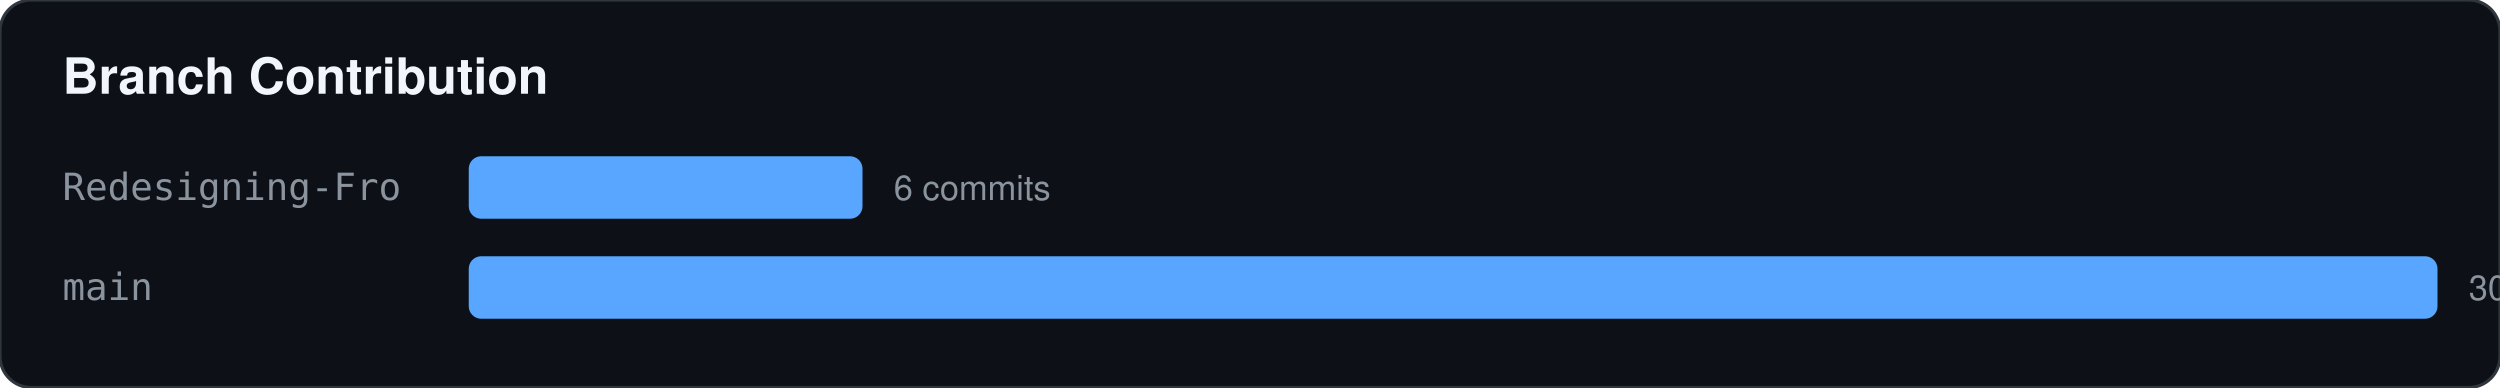
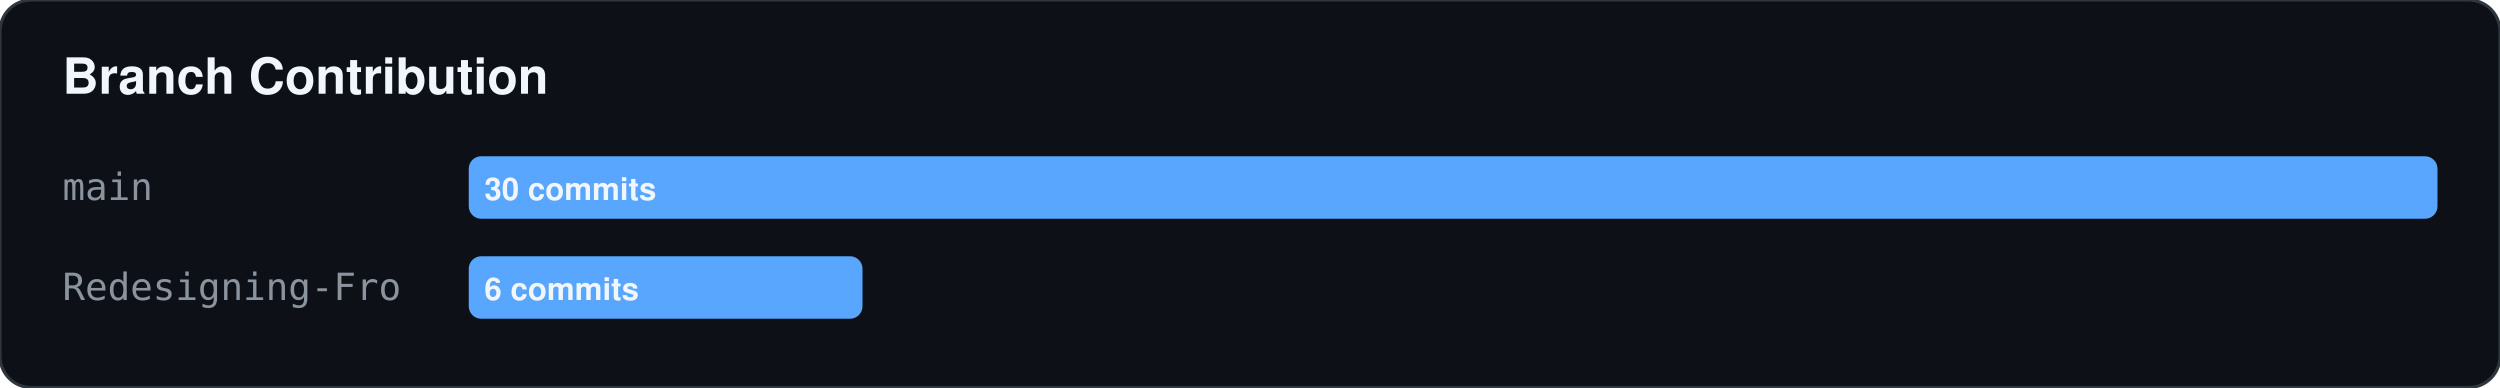
<svg xmlns="http://www.w3.org/2000/svg" width="800" height="124">
  <rect width="100%" height="100%" fill="#0d1117" stroke="#30363d" rx="10" />
  <text x="20" y="30" fill="#f0f6fc" font-family="-apple-system,BlinkMacSystemFont,Segoe UI,Helvetica,Arial,sans-serif" font-size="16" font-weight="bold">Branch Contribution</text>
-   <text x="20" y="64" fill="#8b949e" font-family="monospace" font-size="12">Redesigning-Fro</text>
-   <rect x="150" y="50" width="126" height="20" fill="#58a6ff" rx="4" />
-   <text x="286" y="64" fill="#8b949e" font-family="-apple-system,BlinkMacSystemFont,Segoe UI,Helvetica,Arial,sans-serif" font-size="11">6 commits</text>
-   <text x="20" y="96" fill="#8b949e" font-family="monospace" font-size="12">main</text>
-   <rect x="150" y="82" width="630" height="20" fill="#58a6ff" rx="4" />
-   <text x="790" y="96" fill="#8b949e" font-family="-apple-system,BlinkMacSystemFont,Segoe UI,Helvetica,Arial,sans-serif" font-size="11">30 commits</text>
+   <text x="20" y="64" fill="#8b949e" font-family="monospace" font-size="12">main</text>
+   <rect x="150" y="50" width="630" height="20" fill="#58a6ff" rx="4" />
+   <text x="155" y="64" fill="#f0f6fc" font-family="-apple-system,BlinkMacSystemFont,Segoe UI,Helvetica,Arial,sans-serif" font-size="10" font-weight="bold">30 commits</text>
+   <text x="20" y="96" fill="#8b949e" font-family="monospace" font-size="12">Redesigning-Fro</text>
+   <rect x="150" y="82" width="126" height="20" fill="#58a6ff" rx="4" />
+   <text x="155" y="96" fill="#f0f6fc" font-family="-apple-system,BlinkMacSystemFont,Segoe UI,Helvetica,Arial,sans-serif" font-size="10" font-weight="bold">6 commits</text>
</svg>
